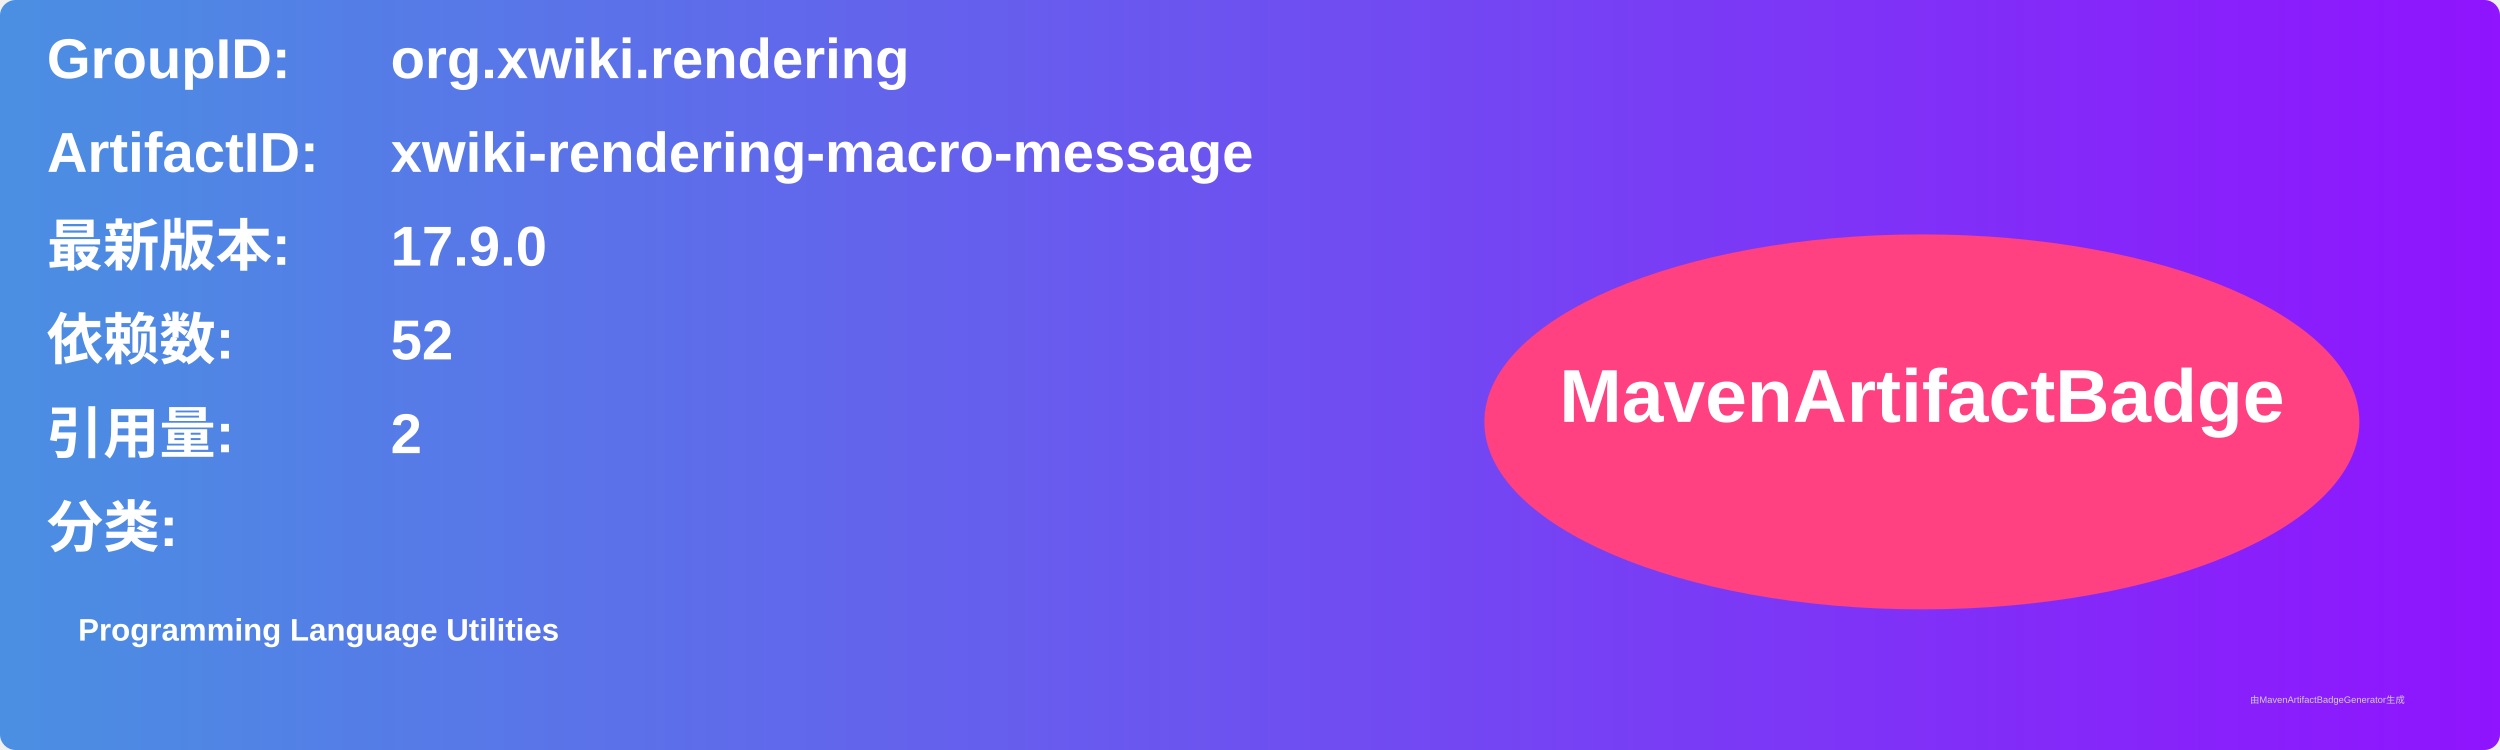
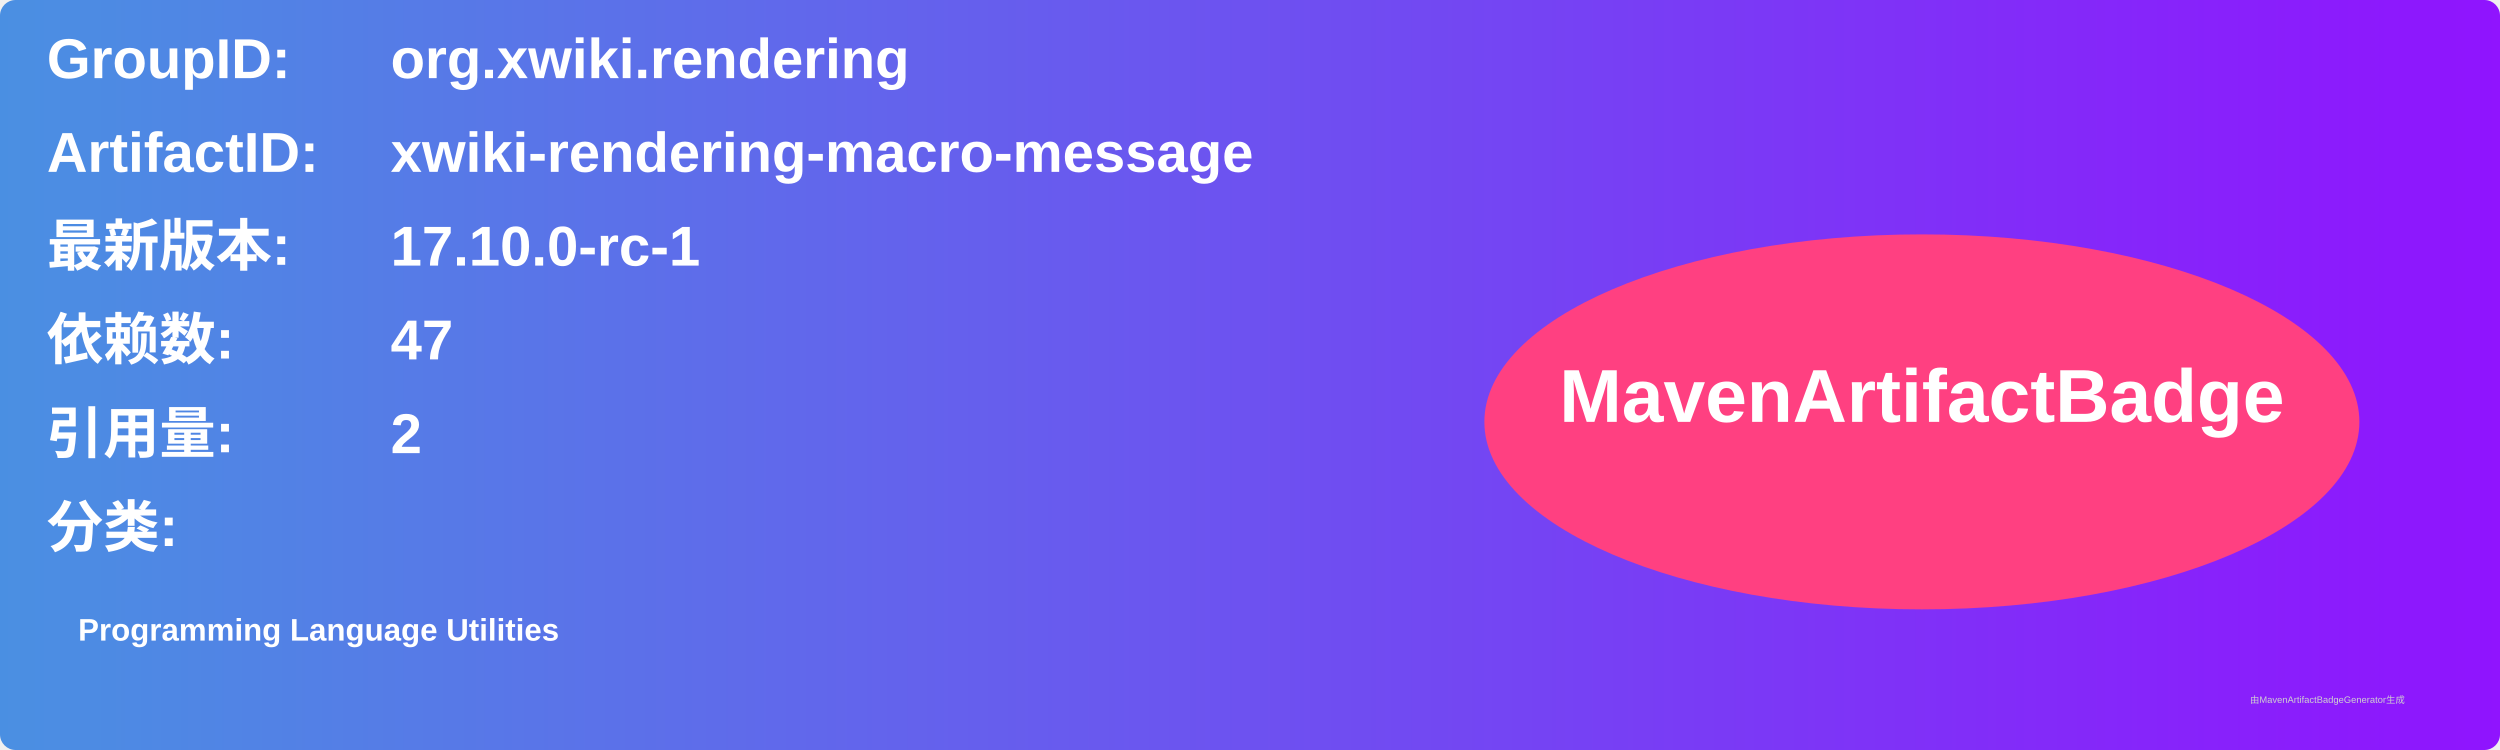
<svg xmlns="http://www.w3.org/2000/svg" width="800" height="240" viewBox="0 0 800 240">
  <linearGradient id="grad" x1="0%" y1="0%" x2="100%" y2="0%">
    <stop offset="0%" stop-color="#4a90e2" />
    <stop offset="100%" stop-color="#9013fe" />
  </linearGradient>
  <rect width="100%" height="100%" rx="5" ry="5" fill="url(#grad)" />
  <g transform="translate(15, 15)">
    <text x="0" y="10" font-family="Arial" font-size="18" fill="white" font-weight="bold" width="260">GroupID:</text>
    <text x="110" y="10" font-family="Arial" font-size="18" fill="white" font-weight="bold" width="460">org.xwiki.rendering</text>
    <text x="0" y="40" font-family="Arial" font-size="18" fill="white" font-weight="bold" width="260">ArtifactID:</text>
    <text x="110" y="40" font-family="Arial" font-size="18" fill="white" font-weight="bold" width="460">xwiki-rendering-macro-message</text>
    <text x="0" y="70" font-family="Arial" font-size="18" fill="white" font-weight="bold">最新版本:</text>
    <text x="110" y="70" font-family="Arial" font-size="18" fill="white" font-weight="bold">
-       <tspan font-weight="bold">17.9.0</tspan>
+       <tspan font-weight="bold">17.10.0-rc-1</tspan>
    </text>
    <text x="0" y="100" font-family="Arial" font-size="18" fill="white" font-weight="bold">依赖数: </text>
    <text x="110" y="100" font-family="Arial" font-size="18" fill="white">
-       <tspan font-weight="bold">52</tspan>
+       <tspan font-weight="bold">47</tspan>
    </text>
    <text x="0" y="130" font-family="Arial" font-size="18" fill="white" font-weight="bold">引用量: </text>
    <text x="110" y="130" font-family="Arial" font-size="18" fill="white">
      <tspan font-weight="bold">2</tspan>
    </text>
    <text x="0" y="160" font-family="Arial" font-size="18" fill="white" font-weight="bold">分类:</text>
    <text x="10" y="190" font-family="Arial" font-size="10" fill="white">
      <tspan font-weight="bold">Programming Language Utilities</tspan>
    </text>
    <ellipse cx="600" cy="120" rx="140" ry="60" fill="#ff4081" />
    <text x="600" y="120" text-anchor="middle" font-family="Arial" font-size="24" fill="white" font-weight="bold">MavenArtifactBadge</text>
  </g>
  <text x="720" y="225" font-family="Arial" font-size="3" fill="#d0d0d0">由MavenArtifactBadgeGenerator生成</text>
</svg>
